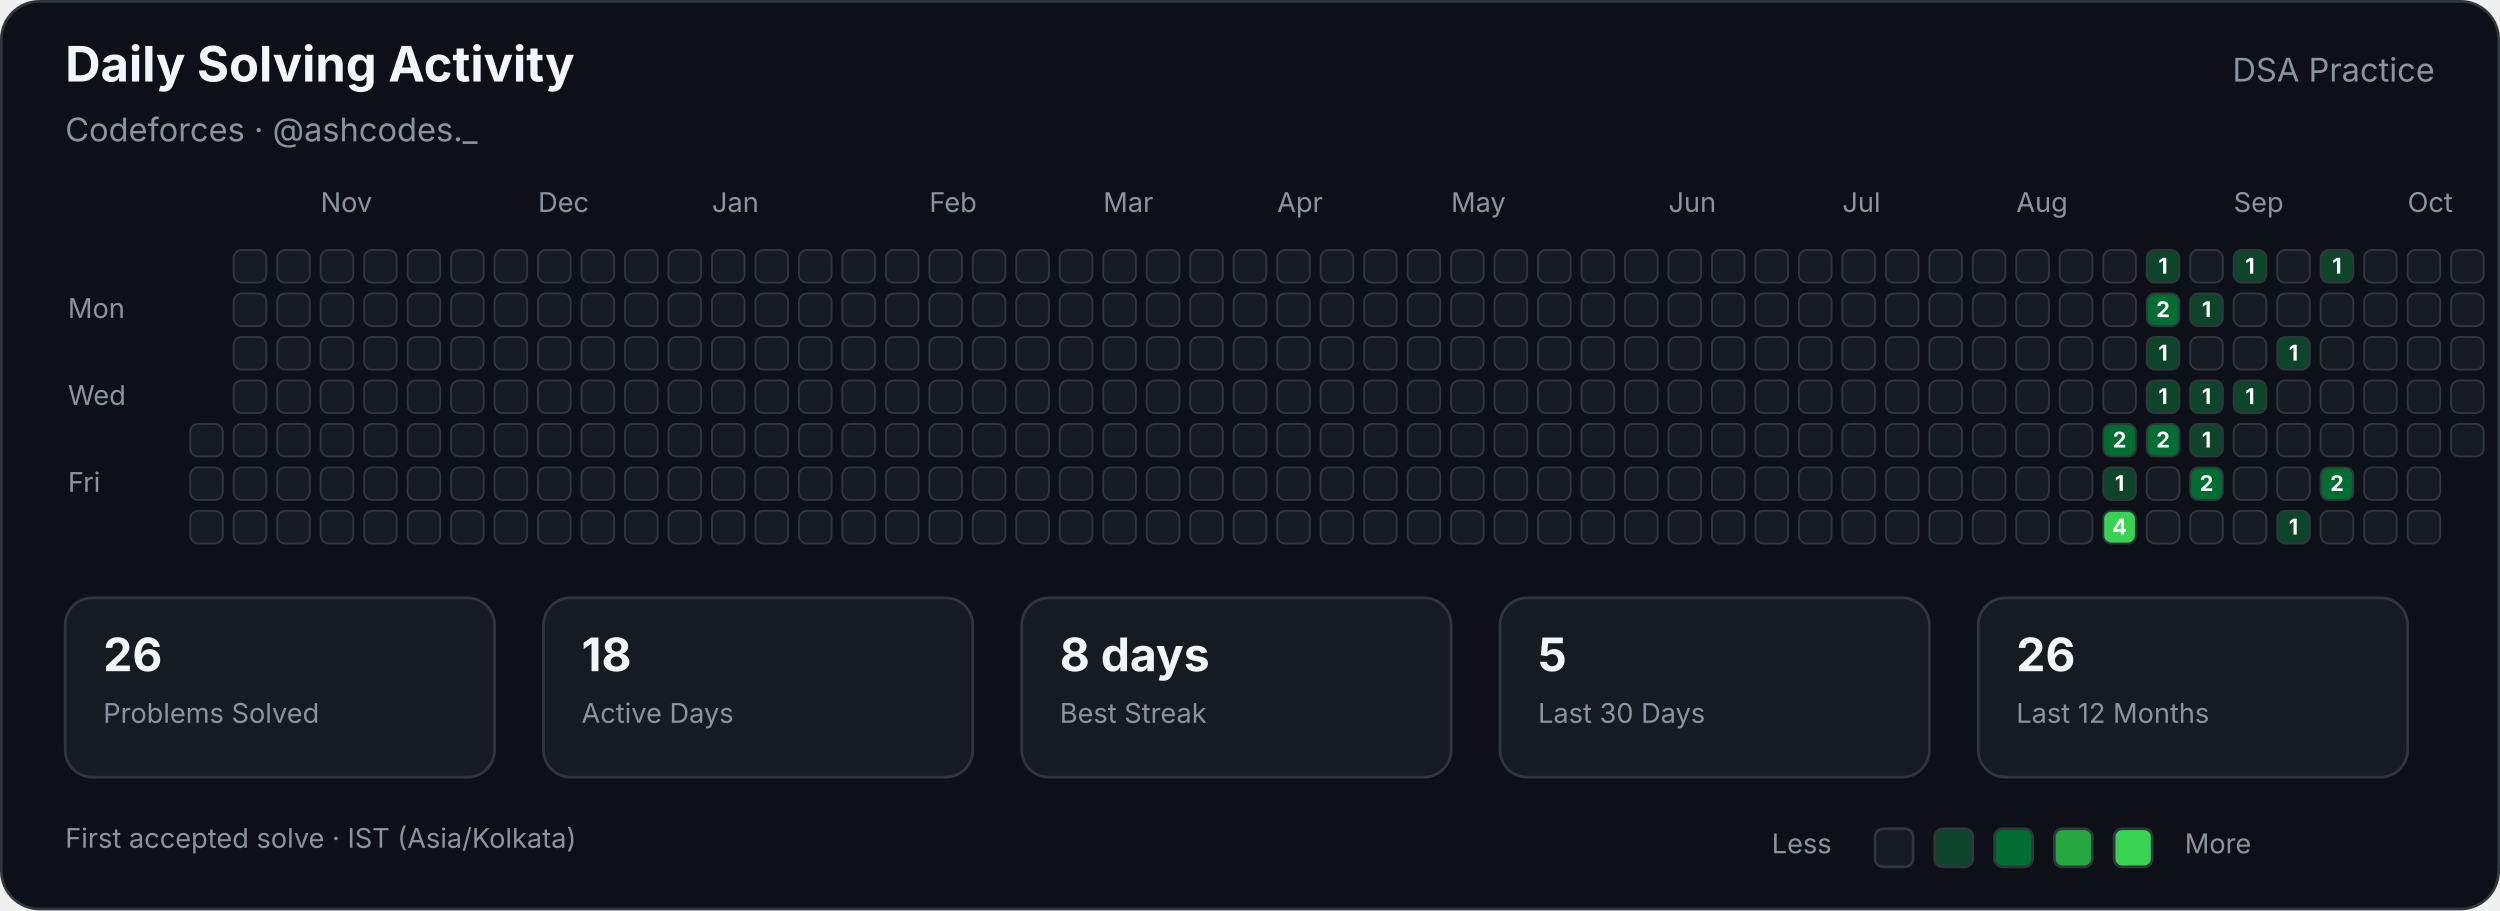
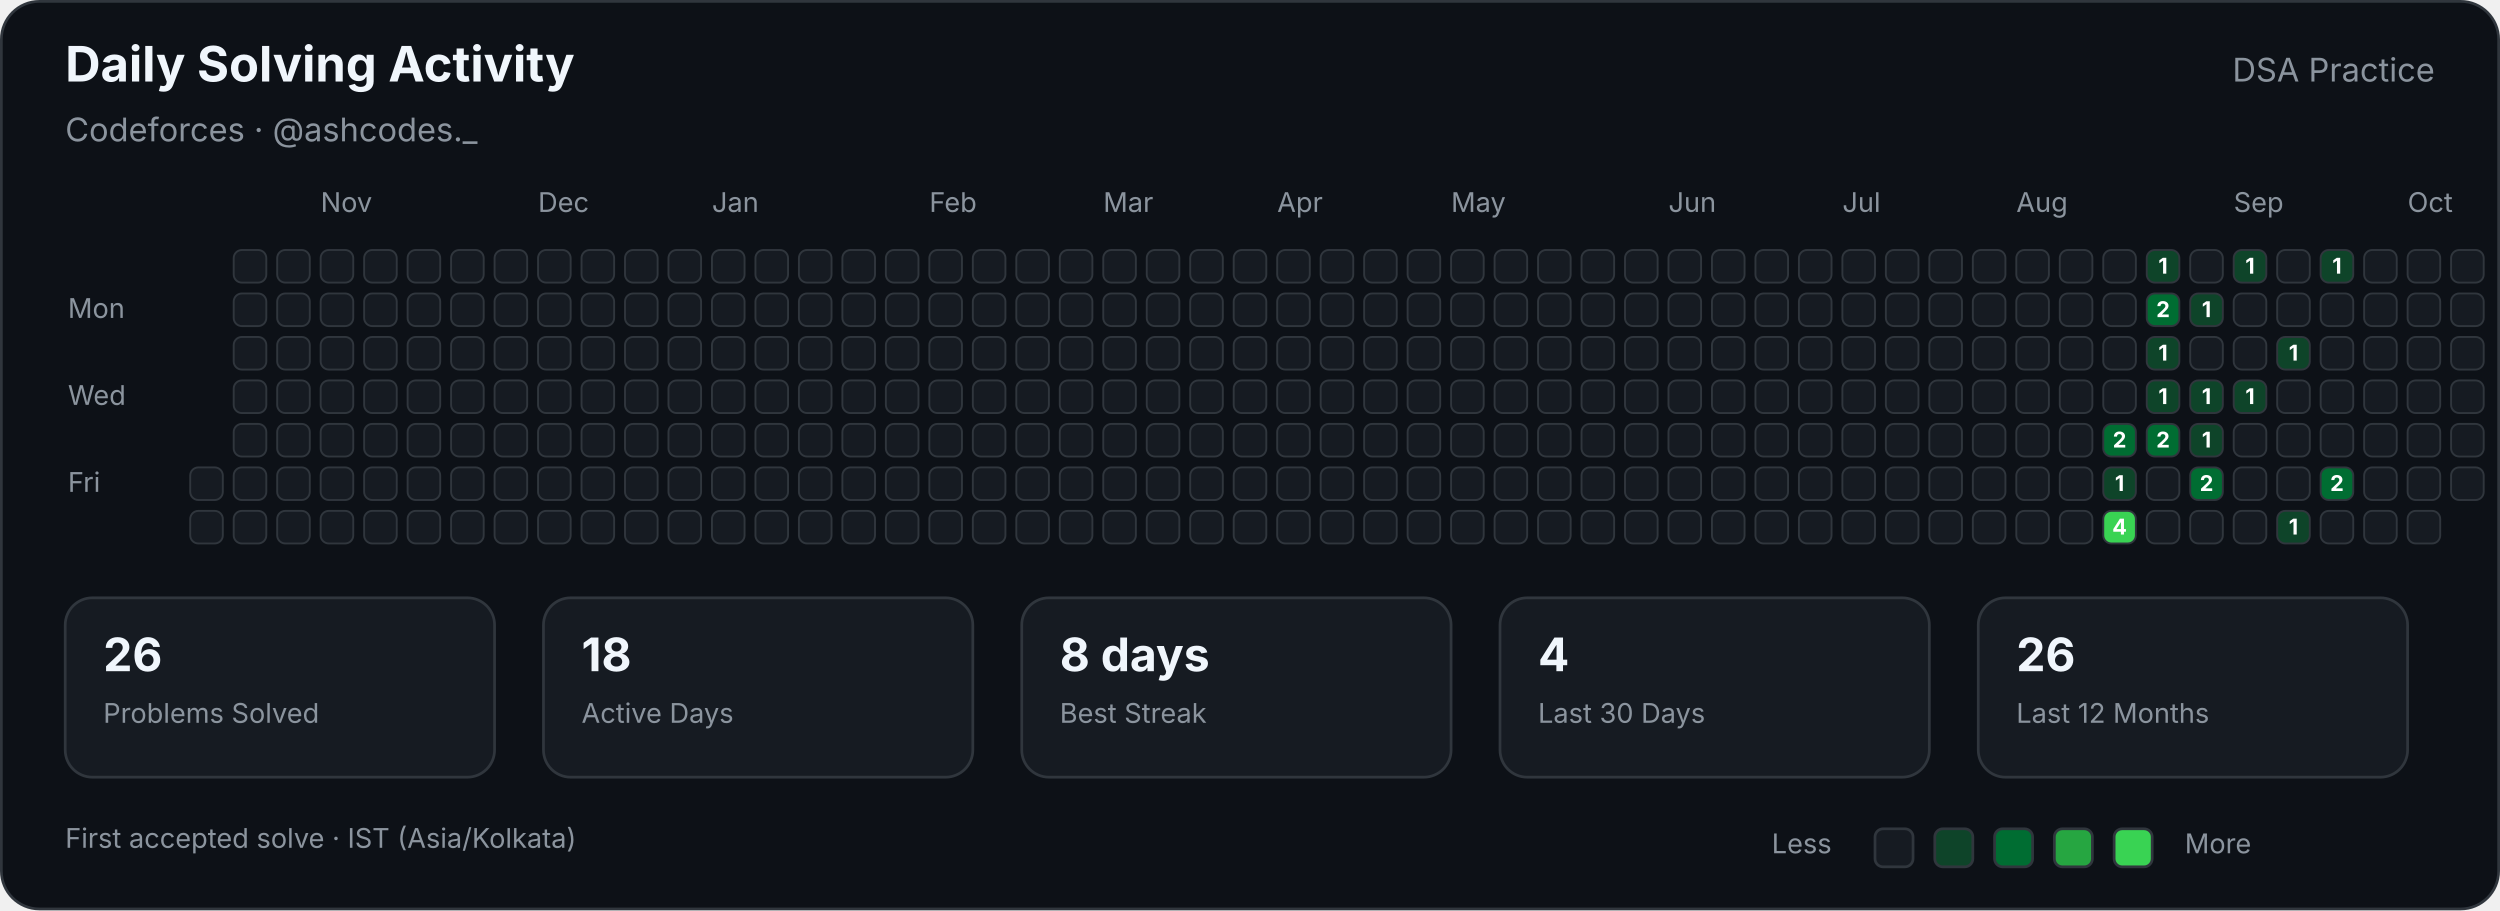
<svg xmlns="http://www.w3.org/2000/svg" width="920" height="335" viewBox="0 0 920 335" role="img" aria-labelledby="title description">
  <style>

        text {
            font-family:
                -apple-system,
                BlinkMacSystemFont,
                "Segoe UI",
                sans-serif;
        }

        .title {
            fill: #f0f6fc;
            font-size: 18px;
            font-weight: 700;
        }

        .subtitle {
            fill: #8b949e;
            font-size: 12px;
        }

        .label {
            fill: #8b949e;
            font-size: 10px;
        }

        .stat-value {
            fill: #f0f6fc;
            font-size: 17px;
            font-weight: 700;
        }

        .stat-label {
            fill: #8b949e;
            font-size: 10px;
        }

        .cell {
            stroke: #30363d;
            stroke-width: 0.7;
        }

        .count {
            fill: #ffffff;
            font-size: 8px;
            font-weight: 700;
            pointer-events: none;
        }
        
</style>
  <rect x="0.5" y="0.5" width="919" height="334" rx="14" fill="#0d1117" stroke="#30363d" />
  <text class="title" x="24" y="30">Daily Solving Activity</text>
  <text class="subtitle" x="24" y="52">Codeforces · @ashcodes._</text>
  <text class="subtitle" x="896" y="30" text-anchor="end">DSA Practice</text>
  <text class="label" x="118" y="78">Nov</text>
  <text class="label" x="198" y="78">Dec</text>
  <text class="label" x="262" y="78">Jan</text>
  <text class="label" x="342" y="78">Feb</text>
  <text class="label" x="406" y="78">Mar</text>
  <text class="label" x="470" y="78">Apr</text>
  <text class="label" x="534" y="78">May</text>
  <text class="label" x="614" y="78">Jun</text>
  <text class="label" x="678" y="78">Jul</text>
  <text class="label" x="742" y="78">Aug</text>
  <text class="label" x="822" y="78">Sep</text>
  <text class="label" x="886" y="78">Oct</text>
  <text class="label" x="25" y="117">Mon</text>
  <text class="label" x="25" y="149">Wed</text>
  <text class="label" x="25" y="181">Fri</text>
-   <rect class="cell" x="70" y="156" width="12" height="12" rx="3" fill="#161b22">
- </rect>
  <rect class="cell" x="70" y="172" width="12" height="12" rx="3" fill="#161b22">
</rect>
  <rect class="cell" x="70" y="188" width="12" height="12" rx="3" fill="#161b22">
</rect>
  <rect class="cell" x="86" y="92" width="12" height="12" rx="3" fill="#161b22">
</rect>
  <rect class="cell" x="86" y="108" width="12" height="12" rx="3" fill="#161b22">
</rect>
  <rect class="cell" x="86" y="124" width="12" height="12" rx="3" fill="#161b22">
</rect>
  <rect class="cell" x="86" y="140" width="12" height="12" rx="3" fill="#161b22">
</rect>
  <rect class="cell" x="86" y="156" width="12" height="12" rx="3" fill="#161b22">
</rect>
  <rect class="cell" x="86" y="172" width="12" height="12" rx="3" fill="#161b22">
</rect>
  <rect class="cell" x="86" y="188" width="12" height="12" rx="3" fill="#161b22">
</rect>
  <rect class="cell" x="102" y="92" width="12" height="12" rx="3" fill="#161b22">
</rect>
  <rect class="cell" x="102" y="108" width="12" height="12" rx="3" fill="#161b22">
</rect>
  <rect class="cell" x="102" y="124" width="12" height="12" rx="3" fill="#161b22">
</rect>
  <rect class="cell" x="102" y="140" width="12" height="12" rx="3" fill="#161b22">
</rect>
  <rect class="cell" x="102" y="156" width="12" height="12" rx="3" fill="#161b22">
</rect>
  <rect class="cell" x="102" y="172" width="12" height="12" rx="3" fill="#161b22">
</rect>
  <rect class="cell" x="102" y="188" width="12" height="12" rx="3" fill="#161b22">
</rect>
  <rect class="cell" x="118" y="92" width="12" height="12" rx="3" fill="#161b22">
</rect>
  <rect class="cell" x="118" y="108" width="12" height="12" rx="3" fill="#161b22">
</rect>
  <rect class="cell" x="118" y="124" width="12" height="12" rx="3" fill="#161b22">
</rect>
  <rect class="cell" x="118" y="140" width="12" height="12" rx="3" fill="#161b22">
</rect>
  <rect class="cell" x="118" y="156" width="12" height="12" rx="3" fill="#161b22">
</rect>
  <rect class="cell" x="118" y="172" width="12" height="12" rx="3" fill="#161b22">
</rect>
  <rect class="cell" x="118" y="188" width="12" height="12" rx="3" fill="#161b22">
</rect>
  <rect class="cell" x="134" y="92" width="12" height="12" rx="3" fill="#161b22">
</rect>
  <rect class="cell" x="134" y="108" width="12" height="12" rx="3" fill="#161b22">
</rect>
  <rect class="cell" x="134" y="124" width="12" height="12" rx="3" fill="#161b22">
</rect>
  <rect class="cell" x="134" y="140" width="12" height="12" rx="3" fill="#161b22">
</rect>
  <rect class="cell" x="134" y="156" width="12" height="12" rx="3" fill="#161b22">
</rect>
  <rect class="cell" x="134" y="172" width="12" height="12" rx="3" fill="#161b22">
</rect>
  <rect class="cell" x="134" y="188" width="12" height="12" rx="3" fill="#161b22">
</rect>
  <rect class="cell" x="150" y="92" width="12" height="12" rx="3" fill="#161b22">
</rect>
  <rect class="cell" x="150" y="108" width="12" height="12" rx="3" fill="#161b22">
</rect>
  <rect class="cell" x="150" y="124" width="12" height="12" rx="3" fill="#161b22">
</rect>
  <rect class="cell" x="150" y="140" width="12" height="12" rx="3" fill="#161b22">
</rect>
  <rect class="cell" x="150" y="156" width="12" height="12" rx="3" fill="#161b22">
</rect>
  <rect class="cell" x="150" y="172" width="12" height="12" rx="3" fill="#161b22">
</rect>
  <rect class="cell" x="150" y="188" width="12" height="12" rx="3" fill="#161b22">
</rect>
  <rect class="cell" x="166" y="92" width="12" height="12" rx="3" fill="#161b22">
</rect>
  <rect class="cell" x="166" y="108" width="12" height="12" rx="3" fill="#161b22">
</rect>
  <rect class="cell" x="166" y="124" width="12" height="12" rx="3" fill="#161b22">
</rect>
  <rect class="cell" x="166" y="140" width="12" height="12" rx="3" fill="#161b22">
</rect>
  <rect class="cell" x="166" y="156" width="12" height="12" rx="3" fill="#161b22">
</rect>
  <rect class="cell" x="166" y="172" width="12" height="12" rx="3" fill="#161b22">
</rect>
  <rect class="cell" x="166" y="188" width="12" height="12" rx="3" fill="#161b22">
</rect>
  <rect class="cell" x="182" y="92" width="12" height="12" rx="3" fill="#161b22">
</rect>
  <rect class="cell" x="182" y="108" width="12" height="12" rx="3" fill="#161b22">
</rect>
  <rect class="cell" x="182" y="124" width="12" height="12" rx="3" fill="#161b22">
</rect>
  <rect class="cell" x="182" y="140" width="12" height="12" rx="3" fill="#161b22">
</rect>
  <rect class="cell" x="182" y="156" width="12" height="12" rx="3" fill="#161b22">
</rect>
  <rect class="cell" x="182" y="172" width="12" height="12" rx="3" fill="#161b22">
</rect>
  <rect class="cell" x="182" y="188" width="12" height="12" rx="3" fill="#161b22">
</rect>
  <rect class="cell" x="198" y="92" width="12" height="12" rx="3" fill="#161b22">
</rect>
  <rect class="cell" x="198" y="108" width="12" height="12" rx="3" fill="#161b22">
</rect>
  <rect class="cell" x="198" y="124" width="12" height="12" rx="3" fill="#161b22">
</rect>
  <rect class="cell" x="198" y="140" width="12" height="12" rx="3" fill="#161b22">
</rect>
  <rect class="cell" x="198" y="156" width="12" height="12" rx="3" fill="#161b22">
</rect>
  <rect class="cell" x="198" y="172" width="12" height="12" rx="3" fill="#161b22">
</rect>
  <rect class="cell" x="198" y="188" width="12" height="12" rx="3" fill="#161b22">
</rect>
  <rect class="cell" x="214" y="92" width="12" height="12" rx="3" fill="#161b22">
</rect>
  <rect class="cell" x="214" y="108" width="12" height="12" rx="3" fill="#161b22">
</rect>
  <rect class="cell" x="214" y="124" width="12" height="12" rx="3" fill="#161b22">
</rect>
  <rect class="cell" x="214" y="140" width="12" height="12" rx="3" fill="#161b22">
</rect>
  <rect class="cell" x="214" y="156" width="12" height="12" rx="3" fill="#161b22">
</rect>
  <rect class="cell" x="214" y="172" width="12" height="12" rx="3" fill="#161b22">
</rect>
  <rect class="cell" x="214" y="188" width="12" height="12" rx="3" fill="#161b22">
</rect>
  <rect class="cell" x="230" y="92" width="12" height="12" rx="3" fill="#161b22">
</rect>
  <rect class="cell" x="230" y="108" width="12" height="12" rx="3" fill="#161b22">
</rect>
  <rect class="cell" x="230" y="124" width="12" height="12" rx="3" fill="#161b22">
</rect>
  <rect class="cell" x="230" y="140" width="12" height="12" rx="3" fill="#161b22">
</rect>
  <rect class="cell" x="230" y="156" width="12" height="12" rx="3" fill="#161b22">
</rect>
  <rect class="cell" x="230" y="172" width="12" height="12" rx="3" fill="#161b22">
</rect>
  <rect class="cell" x="230" y="188" width="12" height="12" rx="3" fill="#161b22">
</rect>
  <rect class="cell" x="246" y="92" width="12" height="12" rx="3" fill="#161b22">
</rect>
  <rect class="cell" x="246" y="108" width="12" height="12" rx="3" fill="#161b22">
</rect>
  <rect class="cell" x="246" y="124" width="12" height="12" rx="3" fill="#161b22">
</rect>
  <rect class="cell" x="246" y="140" width="12" height="12" rx="3" fill="#161b22">
</rect>
  <rect class="cell" x="246" y="156" width="12" height="12" rx="3" fill="#161b22">
</rect>
  <rect class="cell" x="246" y="172" width="12" height="12" rx="3" fill="#161b22">
</rect>
  <rect class="cell" x="246" y="188" width="12" height="12" rx="3" fill="#161b22">
</rect>
  <rect class="cell" x="262" y="92" width="12" height="12" rx="3" fill="#161b22">
</rect>
  <rect class="cell" x="262" y="108" width="12" height="12" rx="3" fill="#161b22">
</rect>
  <rect class="cell" x="262" y="124" width="12" height="12" rx="3" fill="#161b22">
</rect>
  <rect class="cell" x="262" y="140" width="12" height="12" rx="3" fill="#161b22">
</rect>
  <rect class="cell" x="262" y="156" width="12" height="12" rx="3" fill="#161b22">
</rect>
  <rect class="cell" x="262" y="172" width="12" height="12" rx="3" fill="#161b22">
</rect>
  <rect class="cell" x="262" y="188" width="12" height="12" rx="3" fill="#161b22">
</rect>
  <rect class="cell" x="278" y="92" width="12" height="12" rx="3" fill="#161b22">
</rect>
  <rect class="cell" x="278" y="108" width="12" height="12" rx="3" fill="#161b22">
</rect>
  <rect class="cell" x="278" y="124" width="12" height="12" rx="3" fill="#161b22">
</rect>
  <rect class="cell" x="278" y="140" width="12" height="12" rx="3" fill="#161b22">
</rect>
  <rect class="cell" x="278" y="156" width="12" height="12" rx="3" fill="#161b22">
</rect>
  <rect class="cell" x="278" y="172" width="12" height="12" rx="3" fill="#161b22">
</rect>
  <rect class="cell" x="278" y="188" width="12" height="12" rx="3" fill="#161b22">
</rect>
  <rect class="cell" x="294" y="92" width="12" height="12" rx="3" fill="#161b22">
</rect>
  <rect class="cell" x="294" y="108" width="12" height="12" rx="3" fill="#161b22">
</rect>
  <rect class="cell" x="294" y="124" width="12" height="12" rx="3" fill="#161b22">
</rect>
  <rect class="cell" x="294" y="140" width="12" height="12" rx="3" fill="#161b22">
</rect>
  <rect class="cell" x="294" y="156" width="12" height="12" rx="3" fill="#161b22">
</rect>
  <rect class="cell" x="294" y="172" width="12" height="12" rx="3" fill="#161b22">
</rect>
  <rect class="cell" x="294" y="188" width="12" height="12" rx="3" fill="#161b22">
</rect>
  <rect class="cell" x="310" y="92" width="12" height="12" rx="3" fill="#161b22">
</rect>
  <rect class="cell" x="310" y="108" width="12" height="12" rx="3" fill="#161b22">
</rect>
  <rect class="cell" x="310" y="124" width="12" height="12" rx="3" fill="#161b22">
</rect>
  <rect class="cell" x="310" y="140" width="12" height="12" rx="3" fill="#161b22">
</rect>
  <rect class="cell" x="310" y="156" width="12" height="12" rx="3" fill="#161b22">
</rect>
  <rect class="cell" x="310" y="172" width="12" height="12" rx="3" fill="#161b22">
</rect>
  <rect class="cell" x="310" y="188" width="12" height="12" rx="3" fill="#161b22">
</rect>
  <rect class="cell" x="326" y="92" width="12" height="12" rx="3" fill="#161b22">
</rect>
  <rect class="cell" x="326" y="108" width="12" height="12" rx="3" fill="#161b22">
</rect>
  <rect class="cell" x="326" y="124" width="12" height="12" rx="3" fill="#161b22">
</rect>
  <rect class="cell" x="326" y="140" width="12" height="12" rx="3" fill="#161b22">
</rect>
  <rect class="cell" x="326" y="156" width="12" height="12" rx="3" fill="#161b22">
</rect>
  <rect class="cell" x="326" y="172" width="12" height="12" rx="3" fill="#161b22">
</rect>
  <rect class="cell" x="326" y="188" width="12" height="12" rx="3" fill="#161b22">
</rect>
  <rect class="cell" x="342" y="92" width="12" height="12" rx="3" fill="#161b22">
</rect>
  <rect class="cell" x="342" y="108" width="12" height="12" rx="3" fill="#161b22">
</rect>
  <rect class="cell" x="342" y="124" width="12" height="12" rx="3" fill="#161b22">
</rect>
  <rect class="cell" x="342" y="140" width="12" height="12" rx="3" fill="#161b22">
</rect>
  <rect class="cell" x="342" y="156" width="12" height="12" rx="3" fill="#161b22">
</rect>
  <rect class="cell" x="342" y="172" width="12" height="12" rx="3" fill="#161b22">
</rect>
  <rect class="cell" x="342" y="188" width="12" height="12" rx="3" fill="#161b22">
</rect>
  <rect class="cell" x="358" y="92" width="12" height="12" rx="3" fill="#161b22">
</rect>
  <rect class="cell" x="358" y="108" width="12" height="12" rx="3" fill="#161b22">
</rect>
  <rect class="cell" x="358" y="124" width="12" height="12" rx="3" fill="#161b22">
</rect>
  <rect class="cell" x="358" y="140" width="12" height="12" rx="3" fill="#161b22">
</rect>
  <rect class="cell" x="358" y="156" width="12" height="12" rx="3" fill="#161b22">
</rect>
  <rect class="cell" x="358" y="172" width="12" height="12" rx="3" fill="#161b22">
</rect>
  <rect class="cell" x="358" y="188" width="12" height="12" rx="3" fill="#161b22">
</rect>
  <rect class="cell" x="374" y="92" width="12" height="12" rx="3" fill="#161b22">
</rect>
  <rect class="cell" x="374" y="108" width="12" height="12" rx="3" fill="#161b22">
</rect>
  <rect class="cell" x="374" y="124" width="12" height="12" rx="3" fill="#161b22">
</rect>
  <rect class="cell" x="374" y="140" width="12" height="12" rx="3" fill="#161b22">
</rect>
  <rect class="cell" x="374" y="156" width="12" height="12" rx="3" fill="#161b22">
</rect>
  <rect class="cell" x="374" y="172" width="12" height="12" rx="3" fill="#161b22">
</rect>
  <rect class="cell" x="374" y="188" width="12" height="12" rx="3" fill="#161b22">
</rect>
  <rect class="cell" x="390" y="92" width="12" height="12" rx="3" fill="#161b22">
</rect>
  <rect class="cell" x="390" y="108" width="12" height="12" rx="3" fill="#161b22">
</rect>
  <rect class="cell" x="390" y="124" width="12" height="12" rx="3" fill="#161b22">
</rect>
  <rect class="cell" x="390" y="140" width="12" height="12" rx="3" fill="#161b22">
</rect>
  <rect class="cell" x="390" y="156" width="12" height="12" rx="3" fill="#161b22">
</rect>
  <rect class="cell" x="390" y="172" width="12" height="12" rx="3" fill="#161b22">
</rect>
  <rect class="cell" x="390" y="188" width="12" height="12" rx="3" fill="#161b22">
</rect>
  <rect class="cell" x="406" y="92" width="12" height="12" rx="3" fill="#161b22">
</rect>
  <rect class="cell" x="406" y="108" width="12" height="12" rx="3" fill="#161b22">
</rect>
  <rect class="cell" x="406" y="124" width="12" height="12" rx="3" fill="#161b22">
</rect>
  <rect class="cell" x="406" y="140" width="12" height="12" rx="3" fill="#161b22">
</rect>
  <rect class="cell" x="406" y="156" width="12" height="12" rx="3" fill="#161b22">
</rect>
  <rect class="cell" x="406" y="172" width="12" height="12" rx="3" fill="#161b22">
</rect>
  <rect class="cell" x="406" y="188" width="12" height="12" rx="3" fill="#161b22">
</rect>
  <rect class="cell" x="422" y="92" width="12" height="12" rx="3" fill="#161b22">
</rect>
  <rect class="cell" x="422" y="108" width="12" height="12" rx="3" fill="#161b22">
</rect>
  <rect class="cell" x="422" y="124" width="12" height="12" rx="3" fill="#161b22">
</rect>
  <rect class="cell" x="422" y="140" width="12" height="12" rx="3" fill="#161b22">
</rect>
  <rect class="cell" x="422" y="156" width="12" height="12" rx="3" fill="#161b22">
</rect>
  <rect class="cell" x="422" y="172" width="12" height="12" rx="3" fill="#161b22">
</rect>
  <rect class="cell" x="422" y="188" width="12" height="12" rx="3" fill="#161b22">
</rect>
  <rect class="cell" x="438" y="92" width="12" height="12" rx="3" fill="#161b22">
</rect>
  <rect class="cell" x="438" y="108" width="12" height="12" rx="3" fill="#161b22">
</rect>
  <rect class="cell" x="438" y="124" width="12" height="12" rx="3" fill="#161b22">
</rect>
  <rect class="cell" x="438" y="140" width="12" height="12" rx="3" fill="#161b22">
</rect>
  <rect class="cell" x="438" y="156" width="12" height="12" rx="3" fill="#161b22">
</rect>
  <rect class="cell" x="438" y="172" width="12" height="12" rx="3" fill="#161b22">
</rect>
  <rect class="cell" x="438" y="188" width="12" height="12" rx="3" fill="#161b22">
</rect>
  <rect class="cell" x="454" y="92" width="12" height="12" rx="3" fill="#161b22">
</rect>
  <rect class="cell" x="454" y="108" width="12" height="12" rx="3" fill="#161b22">
</rect>
  <rect class="cell" x="454" y="124" width="12" height="12" rx="3" fill="#161b22">
</rect>
  <rect class="cell" x="454" y="140" width="12" height="12" rx="3" fill="#161b22">
</rect>
  <rect class="cell" x="454" y="156" width="12" height="12" rx="3" fill="#161b22">
</rect>
  <rect class="cell" x="454" y="172" width="12" height="12" rx="3" fill="#161b22">
</rect>
  <rect class="cell" x="454" y="188" width="12" height="12" rx="3" fill="#161b22">
</rect>
  <rect class="cell" x="470" y="92" width="12" height="12" rx="3" fill="#161b22">
</rect>
  <rect class="cell" x="470" y="108" width="12" height="12" rx="3" fill="#161b22">
</rect>
  <rect class="cell" x="470" y="124" width="12" height="12" rx="3" fill="#161b22">
</rect>
  <rect class="cell" x="470" y="140" width="12" height="12" rx="3" fill="#161b22">
</rect>
  <rect class="cell" x="470" y="156" width="12" height="12" rx="3" fill="#161b22">
</rect>
  <rect class="cell" x="470" y="172" width="12" height="12" rx="3" fill="#161b22">
</rect>
  <rect class="cell" x="470" y="188" width="12" height="12" rx="3" fill="#161b22">
</rect>
  <rect class="cell" x="486" y="92" width="12" height="12" rx="3" fill="#161b22">
</rect>
  <rect class="cell" x="486" y="108" width="12" height="12" rx="3" fill="#161b22">
</rect>
  <rect class="cell" x="486" y="124" width="12" height="12" rx="3" fill="#161b22">
</rect>
  <rect class="cell" x="486" y="140" width="12" height="12" rx="3" fill="#161b22">
</rect>
  <rect class="cell" x="486" y="156" width="12" height="12" rx="3" fill="#161b22">
</rect>
  <rect class="cell" x="486" y="172" width="12" height="12" rx="3" fill="#161b22">
</rect>
  <rect class="cell" x="486" y="188" width="12" height="12" rx="3" fill="#161b22">
</rect>
  <rect class="cell" x="502" y="92" width="12" height="12" rx="3" fill="#161b22">
</rect>
  <rect class="cell" x="502" y="108" width="12" height="12" rx="3" fill="#161b22">
</rect>
  <rect class="cell" x="502" y="124" width="12" height="12" rx="3" fill="#161b22">
</rect>
  <rect class="cell" x="502" y="140" width="12" height="12" rx="3" fill="#161b22">
</rect>
  <rect class="cell" x="502" y="156" width="12" height="12" rx="3" fill="#161b22">
</rect>
  <rect class="cell" x="502" y="172" width="12" height="12" rx="3" fill="#161b22">
</rect>
  <rect class="cell" x="502" y="188" width="12" height="12" rx="3" fill="#161b22">
</rect>
  <rect class="cell" x="518" y="92" width="12" height="12" rx="3" fill="#161b22">
</rect>
  <rect class="cell" x="518" y="108" width="12" height="12" rx="3" fill="#161b22">
</rect>
  <rect class="cell" x="518" y="124" width="12" height="12" rx="3" fill="#161b22">
</rect>
  <rect class="cell" x="518" y="140" width="12" height="12" rx="3" fill="#161b22">
</rect>
  <rect class="cell" x="518" y="156" width="12" height="12" rx="3" fill="#161b22">
</rect>
  <rect class="cell" x="518" y="172" width="12" height="12" rx="3" fill="#161b22">
</rect>
  <rect class="cell" x="518" y="188" width="12" height="12" rx="3" fill="#161b22">
</rect>
  <rect class="cell" x="534" y="92" width="12" height="12" rx="3" fill="#161b22">
</rect>
  <rect class="cell" x="534" y="108" width="12" height="12" rx="3" fill="#161b22">
</rect>
  <rect class="cell" x="534" y="124" width="12" height="12" rx="3" fill="#161b22">
</rect>
  <rect class="cell" x="534" y="140" width="12" height="12" rx="3" fill="#161b22">
</rect>
  <rect class="cell" x="534" y="156" width="12" height="12" rx="3" fill="#161b22">
</rect>
  <rect class="cell" x="534" y="172" width="12" height="12" rx="3" fill="#161b22">
</rect>
  <rect class="cell" x="534" y="188" width="12" height="12" rx="3" fill="#161b22">
</rect>
  <rect class="cell" x="550" y="92" width="12" height="12" rx="3" fill="#161b22">
</rect>
  <rect class="cell" x="550" y="108" width="12" height="12" rx="3" fill="#161b22">
</rect>
  <rect class="cell" x="550" y="124" width="12" height="12" rx="3" fill="#161b22">
</rect>
  <rect class="cell" x="550" y="140" width="12" height="12" rx="3" fill="#161b22">
</rect>
  <rect class="cell" x="550" y="156" width="12" height="12" rx="3" fill="#161b22">
</rect>
  <rect class="cell" x="550" y="172" width="12" height="12" rx="3" fill="#161b22">
</rect>
  <rect class="cell" x="550" y="188" width="12" height="12" rx="3" fill="#161b22">
</rect>
  <rect class="cell" x="566" y="92" width="12" height="12" rx="3" fill="#161b22">
</rect>
  <rect class="cell" x="566" y="108" width="12" height="12" rx="3" fill="#161b22">
</rect>
  <rect class="cell" x="566" y="124" width="12" height="12" rx="3" fill="#161b22">
</rect>
  <rect class="cell" x="566" y="140" width="12" height="12" rx="3" fill="#161b22">
</rect>
  <rect class="cell" x="566" y="156" width="12" height="12" rx="3" fill="#161b22">
</rect>
  <rect class="cell" x="566" y="172" width="12" height="12" rx="3" fill="#161b22">
</rect>
  <rect class="cell" x="566" y="188" width="12" height="12" rx="3" fill="#161b22">
</rect>
  <rect class="cell" x="582" y="92" width="12" height="12" rx="3" fill="#161b22">
</rect>
  <rect class="cell" x="582" y="108" width="12" height="12" rx="3" fill="#161b22">
</rect>
  <rect class="cell" x="582" y="124" width="12" height="12" rx="3" fill="#161b22">
</rect>
  <rect class="cell" x="582" y="140" width="12" height="12" rx="3" fill="#161b22">
</rect>
  <rect class="cell" x="582" y="156" width="12" height="12" rx="3" fill="#161b22">
</rect>
  <rect class="cell" x="582" y="172" width="12" height="12" rx="3" fill="#161b22">
</rect>
  <rect class="cell" x="582" y="188" width="12" height="12" rx="3" fill="#161b22">
</rect>
  <rect class="cell" x="598" y="92" width="12" height="12" rx="3" fill="#161b22">
</rect>
  <rect class="cell" x="598" y="108" width="12" height="12" rx="3" fill="#161b22">
</rect>
  <rect class="cell" x="598" y="124" width="12" height="12" rx="3" fill="#161b22">
</rect>
  <rect class="cell" x="598" y="140" width="12" height="12" rx="3" fill="#161b22">
</rect>
  <rect class="cell" x="598" y="156" width="12" height="12" rx="3" fill="#161b22">
</rect>
  <rect class="cell" x="598" y="172" width="12" height="12" rx="3" fill="#161b22">
</rect>
  <rect class="cell" x="598" y="188" width="12" height="12" rx="3" fill="#161b22">
</rect>
  <rect class="cell" x="614" y="92" width="12" height="12" rx="3" fill="#161b22">
</rect>
  <rect class="cell" x="614" y="108" width="12" height="12" rx="3" fill="#161b22">
</rect>
  <rect class="cell" x="614" y="124" width="12" height="12" rx="3" fill="#161b22">
</rect>
  <rect class="cell" x="614" y="140" width="12" height="12" rx="3" fill="#161b22">
</rect>
  <rect class="cell" x="614" y="156" width="12" height="12" rx="3" fill="#161b22">
</rect>
  <rect class="cell" x="614" y="172" width="12" height="12" rx="3" fill="#161b22">
</rect>
  <rect class="cell" x="614" y="188" width="12" height="12" rx="3" fill="#161b22">
</rect>
  <rect class="cell" x="630" y="92" width="12" height="12" rx="3" fill="#161b22">
</rect>
  <rect class="cell" x="630" y="108" width="12" height="12" rx="3" fill="#161b22">
</rect>
  <rect class="cell" x="630" y="124" width="12" height="12" rx="3" fill="#161b22">
</rect>
  <rect class="cell" x="630" y="140" width="12" height="12" rx="3" fill="#161b22">
</rect>
  <rect class="cell" x="630" y="156" width="12" height="12" rx="3" fill="#161b22">
</rect>
  <rect class="cell" x="630" y="172" width="12" height="12" rx="3" fill="#161b22">
</rect>
  <rect class="cell" x="630" y="188" width="12" height="12" rx="3" fill="#161b22">
</rect>
  <rect class="cell" x="646" y="92" width="12" height="12" rx="3" fill="#161b22">
</rect>
  <rect class="cell" x="646" y="108" width="12" height="12" rx="3" fill="#161b22">
</rect>
  <rect class="cell" x="646" y="124" width="12" height="12" rx="3" fill="#161b22">
</rect>
  <rect class="cell" x="646" y="140" width="12" height="12" rx="3" fill="#161b22">
</rect>
  <rect class="cell" x="646" y="156" width="12" height="12" rx="3" fill="#161b22">
</rect>
  <rect class="cell" x="646" y="172" width="12" height="12" rx="3" fill="#161b22">
</rect>
  <rect class="cell" x="646" y="188" width="12" height="12" rx="3" fill="#161b22">
</rect>
  <rect class="cell" x="662" y="92" width="12" height="12" rx="3" fill="#161b22">
</rect>
  <rect class="cell" x="662" y="108" width="12" height="12" rx="3" fill="#161b22">
</rect>
  <rect class="cell" x="662" y="124" width="12" height="12" rx="3" fill="#161b22">
</rect>
  <rect class="cell" x="662" y="140" width="12" height="12" rx="3" fill="#161b22">
</rect>
  <rect class="cell" x="662" y="156" width="12" height="12" rx="3" fill="#161b22">
</rect>
  <rect class="cell" x="662" y="172" width="12" height="12" rx="3" fill="#161b22">
</rect>
  <rect class="cell" x="662" y="188" width="12" height="12" rx="3" fill="#161b22">
</rect>
  <rect class="cell" x="678" y="92" width="12" height="12" rx="3" fill="#161b22">
</rect>
  <rect class="cell" x="678" y="108" width="12" height="12" rx="3" fill="#161b22">
</rect>
  <rect class="cell" x="678" y="124" width="12" height="12" rx="3" fill="#161b22">
</rect>
  <rect class="cell" x="678" y="140" width="12" height="12" rx="3" fill="#161b22">
</rect>
  <rect class="cell" x="678" y="156" width="12" height="12" rx="3" fill="#161b22">
</rect>
  <rect class="cell" x="678" y="172" width="12" height="12" rx="3" fill="#161b22">
</rect>
  <rect class="cell" x="678" y="188" width="12" height="12" rx="3" fill="#161b22">
</rect>
  <rect class="cell" x="694" y="92" width="12" height="12" rx="3" fill="#161b22">
</rect>
  <rect class="cell" x="694" y="108" width="12" height="12" rx="3" fill="#161b22">
</rect>
  <rect class="cell" x="694" y="124" width="12" height="12" rx="3" fill="#161b22">
</rect>
  <rect class="cell" x="694" y="140" width="12" height="12" rx="3" fill="#161b22">
</rect>
  <rect class="cell" x="694" y="156" width="12" height="12" rx="3" fill="#161b22">
</rect>
  <rect class="cell" x="694" y="172" width="12" height="12" rx="3" fill="#161b22">
</rect>
  <rect class="cell" x="694" y="188" width="12" height="12" rx="3" fill="#161b22">
</rect>
  <rect class="cell" x="710" y="92" width="12" height="12" rx="3" fill="#161b22">
</rect>
  <rect class="cell" x="710" y="108" width="12" height="12" rx="3" fill="#161b22">
</rect>
  <rect class="cell" x="710" y="124" width="12" height="12" rx="3" fill="#161b22">
</rect>
  <rect class="cell" x="710" y="140" width="12" height="12" rx="3" fill="#161b22">
</rect>
  <rect class="cell" x="710" y="156" width="12" height="12" rx="3" fill="#161b22">
</rect>
  <rect class="cell" x="710" y="172" width="12" height="12" rx="3" fill="#161b22">
</rect>
  <rect class="cell" x="710" y="188" width="12" height="12" rx="3" fill="#161b22">
</rect>
  <rect class="cell" x="726" y="92" width="12" height="12" rx="3" fill="#161b22">
</rect>
  <rect class="cell" x="726" y="108" width="12" height="12" rx="3" fill="#161b22">
</rect>
  <rect class="cell" x="726" y="124" width="12" height="12" rx="3" fill="#161b22">
</rect>
  <rect class="cell" x="726" y="140" width="12" height="12" rx="3" fill="#161b22">
</rect>
  <rect class="cell" x="726" y="156" width="12" height="12" rx="3" fill="#161b22">
</rect>
  <rect class="cell" x="726" y="172" width="12" height="12" rx="3" fill="#161b22">
</rect>
  <rect class="cell" x="726" y="188" width="12" height="12" rx="3" fill="#161b22">
</rect>
  <rect class="cell" x="742" y="92" width="12" height="12" rx="3" fill="#161b22">
</rect>
  <rect class="cell" x="742" y="108" width="12" height="12" rx="3" fill="#161b22">
</rect>
  <rect class="cell" x="742" y="124" width="12" height="12" rx="3" fill="#161b22">
</rect>
  <rect class="cell" x="742" y="140" width="12" height="12" rx="3" fill="#161b22">
</rect>
  <rect class="cell" x="742" y="156" width="12" height="12" rx="3" fill="#161b22">
</rect>
  <rect class="cell" x="742" y="172" width="12" height="12" rx="3" fill="#161b22">
</rect>
  <rect class="cell" x="742" y="188" width="12" height="12" rx="3" fill="#161b22">
</rect>
  <rect class="cell" x="758" y="92" width="12" height="12" rx="3" fill="#161b22">
</rect>
  <rect class="cell" x="758" y="108" width="12" height="12" rx="3" fill="#161b22">
</rect>
  <rect class="cell" x="758" y="124" width="12" height="12" rx="3" fill="#161b22">
</rect>
  <rect class="cell" x="758" y="140" width="12" height="12" rx="3" fill="#161b22">
</rect>
  <rect class="cell" x="758" y="156" width="12" height="12" rx="3" fill="#161b22">
</rect>
  <rect class="cell" x="758" y="172" width="12" height="12" rx="3" fill="#161b22">
</rect>
  <rect class="cell" x="758" y="188" width="12" height="12" rx="3" fill="#161b22">
</rect>
  <rect class="cell" x="774" y="92" width="12" height="12" rx="3" fill="#161b22">
</rect>
  <rect class="cell" x="774" y="108" width="12" height="12" rx="3" fill="#161b22">
</rect>
  <rect class="cell" x="774" y="124" width="12" height="12" rx="3" fill="#161b22">
</rect>
  <rect class="cell" x="774" y="140" width="12" height="12" rx="3" fill="#161b22">
</rect>
  <rect class="cell" x="774" y="156" width="12" height="12" rx="3" fill="#006d32">
</rect>
  <text class="count" x="780" y="164.7" text-anchor="middle">2</text>
  <rect class="cell" x="774" y="172" width="12" height="12" rx="3" fill="#0e4429">
</rect>
  <text class="count" x="780" y="180.7" text-anchor="middle">1</text>
  <rect class="cell" x="774" y="188" width="12" height="12" rx="3" fill="#39d353">
</rect>
  <text class="count" x="780" y="196.7" text-anchor="middle">4</text>
  <rect class="cell" x="790" y="92" width="12" height="12" rx="3" fill="#0e4429">
</rect>
  <text class="count" x="796" y="100.7" text-anchor="middle">1</text>
  <rect class="cell" x="790" y="108" width="12" height="12" rx="3" fill="#006d32">
</rect>
  <text class="count" x="796" y="116.7" text-anchor="middle">2</text>
  <rect class="cell" x="790" y="124" width="12" height="12" rx="3" fill="#0e4429">
</rect>
  <text class="count" x="796" y="132.7" text-anchor="middle">1</text>
  <rect class="cell" x="790" y="140" width="12" height="12" rx="3" fill="#0e4429">
</rect>
  <text class="count" x="796" y="148.7" text-anchor="middle">1</text>
  <rect class="cell" x="790" y="156" width="12" height="12" rx="3" fill="#006d32">
</rect>
  <text class="count" x="796" y="164.7" text-anchor="middle">2</text>
  <rect class="cell" x="790" y="172" width="12" height="12" rx="3" fill="#161b22">
</rect>
  <rect class="cell" x="790" y="188" width="12" height="12" rx="3" fill="#161b22">
</rect>
  <rect class="cell" x="806" y="92" width="12" height="12" rx="3" fill="#161b22">
</rect>
  <rect class="cell" x="806" y="108" width="12" height="12" rx="3" fill="#0e4429">
</rect>
  <text class="count" x="812" y="116.7" text-anchor="middle">1</text>
  <rect class="cell" x="806" y="124" width="12" height="12" rx="3" fill="#161b22">
</rect>
  <rect class="cell" x="806" y="140" width="12" height="12" rx="3" fill="#0e4429">
</rect>
  <text class="count" x="812" y="148.7" text-anchor="middle">1</text>
  <rect class="cell" x="806" y="156" width="12" height="12" rx="3" fill="#0e4429">
</rect>
  <text class="count" x="812" y="164.7" text-anchor="middle">1</text>
  <rect class="cell" x="806" y="172" width="12" height="12" rx="3" fill="#006d32">
</rect>
  <text class="count" x="812" y="180.7" text-anchor="middle">2</text>
  <rect class="cell" x="806" y="188" width="12" height="12" rx="3" fill="#161b22">
</rect>
  <rect class="cell" x="822" y="92" width="12" height="12" rx="3" fill="#0e4429">
</rect>
  <text class="count" x="828" y="100.7" text-anchor="middle">1</text>
  <rect class="cell" x="822" y="108" width="12" height="12" rx="3" fill="#161b22">
</rect>
  <rect class="cell" x="822" y="124" width="12" height="12" rx="3" fill="#161b22">
</rect>
  <rect class="cell" x="822" y="140" width="12" height="12" rx="3" fill="#0e4429">
</rect>
  <text class="count" x="828" y="148.7" text-anchor="middle">1</text>
  <rect class="cell" x="822" y="156" width="12" height="12" rx="3" fill="#161b22">
</rect>
  <rect class="cell" x="822" y="172" width="12" height="12" rx="3" fill="#161b22">
</rect>
  <rect class="cell" x="822" y="188" width="12" height="12" rx="3" fill="#161b22">
</rect>
  <rect class="cell" x="838" y="92" width="12" height="12" rx="3" fill="#161b22">
</rect>
  <rect class="cell" x="838" y="108" width="12" height="12" rx="3" fill="#161b22">
</rect>
  <rect class="cell" x="838" y="124" width="12" height="12" rx="3" fill="#0e4429">
</rect>
  <text class="count" x="844" y="132.7" text-anchor="middle">1</text>
  <rect class="cell" x="838" y="140" width="12" height="12" rx="3" fill="#161b22">
</rect>
  <rect class="cell" x="838" y="156" width="12" height="12" rx="3" fill="#161b22">
</rect>
  <rect class="cell" x="838" y="172" width="12" height="12" rx="3" fill="#161b22">
</rect>
  <rect class="cell" x="838" y="188" width="12" height="12" rx="3" fill="#0e4429">
</rect>
  <text class="count" x="844" y="196.7" text-anchor="middle">1</text>
  <rect class="cell" x="854" y="92" width="12" height="12" rx="3" fill="#0e4429">
</rect>
  <text class="count" x="860" y="100.7" text-anchor="middle">1</text>
  <rect class="cell" x="854" y="108" width="12" height="12" rx="3" fill="#161b22">
</rect>
  <rect class="cell" x="854" y="124" width="12" height="12" rx="3" fill="#161b22">
</rect>
  <rect class="cell" x="854" y="140" width="12" height="12" rx="3" fill="#161b22">
</rect>
  <rect class="cell" x="854" y="156" width="12" height="12" rx="3" fill="#161b22">
</rect>
  <rect class="cell" x="854" y="172" width="12" height="12" rx="3" fill="#006d32">
</rect>
  <text class="count" x="860" y="180.7" text-anchor="middle">2</text>
  <rect class="cell" x="854" y="188" width="12" height="12" rx="3" fill="#161b22">
</rect>
  <rect class="cell" x="870" y="92" width="12" height="12" rx="3" fill="#161b22">
</rect>
  <rect class="cell" x="870" y="108" width="12" height="12" rx="3" fill="#161b22">
</rect>
  <rect class="cell" x="870" y="124" width="12" height="12" rx="3" fill="#161b22">
</rect>
  <rect class="cell" x="870" y="140" width="12" height="12" rx="3" fill="#161b22">
</rect>
  <rect class="cell" x="870" y="156" width="12" height="12" rx="3" fill="#161b22">
</rect>
  <rect class="cell" x="870" y="172" width="12" height="12" rx="3" fill="#161b22">
</rect>
  <rect class="cell" x="870" y="188" width="12" height="12" rx="3" fill="#161b22">
</rect>
  <rect class="cell" x="886" y="92" width="12" height="12" rx="3" fill="#161b22">
</rect>
  <rect class="cell" x="886" y="108" width="12" height="12" rx="3" fill="#161b22">
</rect>
  <rect class="cell" x="886" y="124" width="12" height="12" rx="3" fill="#161b22">
</rect>
  <rect class="cell" x="886" y="140" width="12" height="12" rx="3" fill="#161b22">
</rect>
  <rect class="cell" x="886" y="156" width="12" height="12" rx="3" fill="#161b22">
</rect>
  <rect class="cell" x="886" y="172" width="12" height="12" rx="3" fill="#161b22">
</rect>
  <rect class="cell" x="886" y="188" width="12" height="12" rx="3" fill="#161b22">
</rect>
  <rect class="cell" x="902" y="92" width="12" height="12" rx="3" fill="#161b22">
</rect>
  <rect class="cell" x="902" y="108" width="12" height="12" rx="3" fill="#161b22">
</rect>
  <rect class="cell" x="902" y="124" width="12" height="12" rx="3" fill="#161b22">
</rect>
  <rect class="cell" x="902" y="140" width="12" height="12" rx="3" fill="#161b22">
</rect>
  <rect class="cell" x="902" y="156" width="12" height="12" rx="3" fill="#161b22">
+ </rect>
+   <rect class="cell" x="902" y="172" width="12" height="12" rx="3" fill="#161b22">
</rect>
  <rect x="24" y="220" width="158" height="66" rx="10" fill="#161b22" stroke="#30363d" />
  <text class="stat-value" x="38" y="247">26</text>
  <text class="stat-label" x="38" y="266">Problems Solved</text>
  <rect x="200" y="220" width="158" height="66" rx="10" fill="#161b22" stroke="#30363d" />
  <text class="stat-value" x="214" y="247">18</text>
  <text class="stat-label" x="214" y="266">Active Days</text>
  <rect x="376" y="220" width="158" height="66" rx="10" fill="#161b22" stroke="#30363d" />
  <text class="stat-value" x="390" y="247">8 days</text>
  <text class="stat-label" x="390" y="266">Best Streak</text>
  <rect x="552" y="220" width="158" height="66" rx="10" fill="#161b22" stroke="#30363d" />
-   <text class="stat-value" x="566" y="247">5</text>
+   <text class="stat-value" x="566" y="247">4</text>
  <text class="stat-label" x="566" y="266">Last 30 Days</text>
  <rect x="728" y="220" width="158" height="66" rx="10" fill="#161b22" stroke="#30363d" />
  <text class="stat-value" x="742" y="247">26</text>
  <text class="stat-label" x="742" y="266">Last 12 Months</text>
  <text class="label" x="24" y="312">First accepted solve · IST (Asia/Kolkata)</text>
  <text class="label" x="652" y="314">Less</text>
  <rect x="690" y="305" width="14" height="14" rx="3" fill="#161b22" stroke="#30363d" />
  <rect x="712" y="305" width="14" height="14" rx="3" fill="#0e4429" stroke="#30363d" />
  <rect x="734" y="305" width="14" height="14" rx="3" fill="#006d32" stroke="#30363d" />
  <rect x="756" y="305" width="14" height="14" rx="3" fill="#26a641" stroke="#30363d" />
  <rect x="778" y="305" width="14" height="14" rx="3" fill="#39d353" stroke="#30363d" />
  <text class="label" x="804" y="314">More</text>
</svg>
